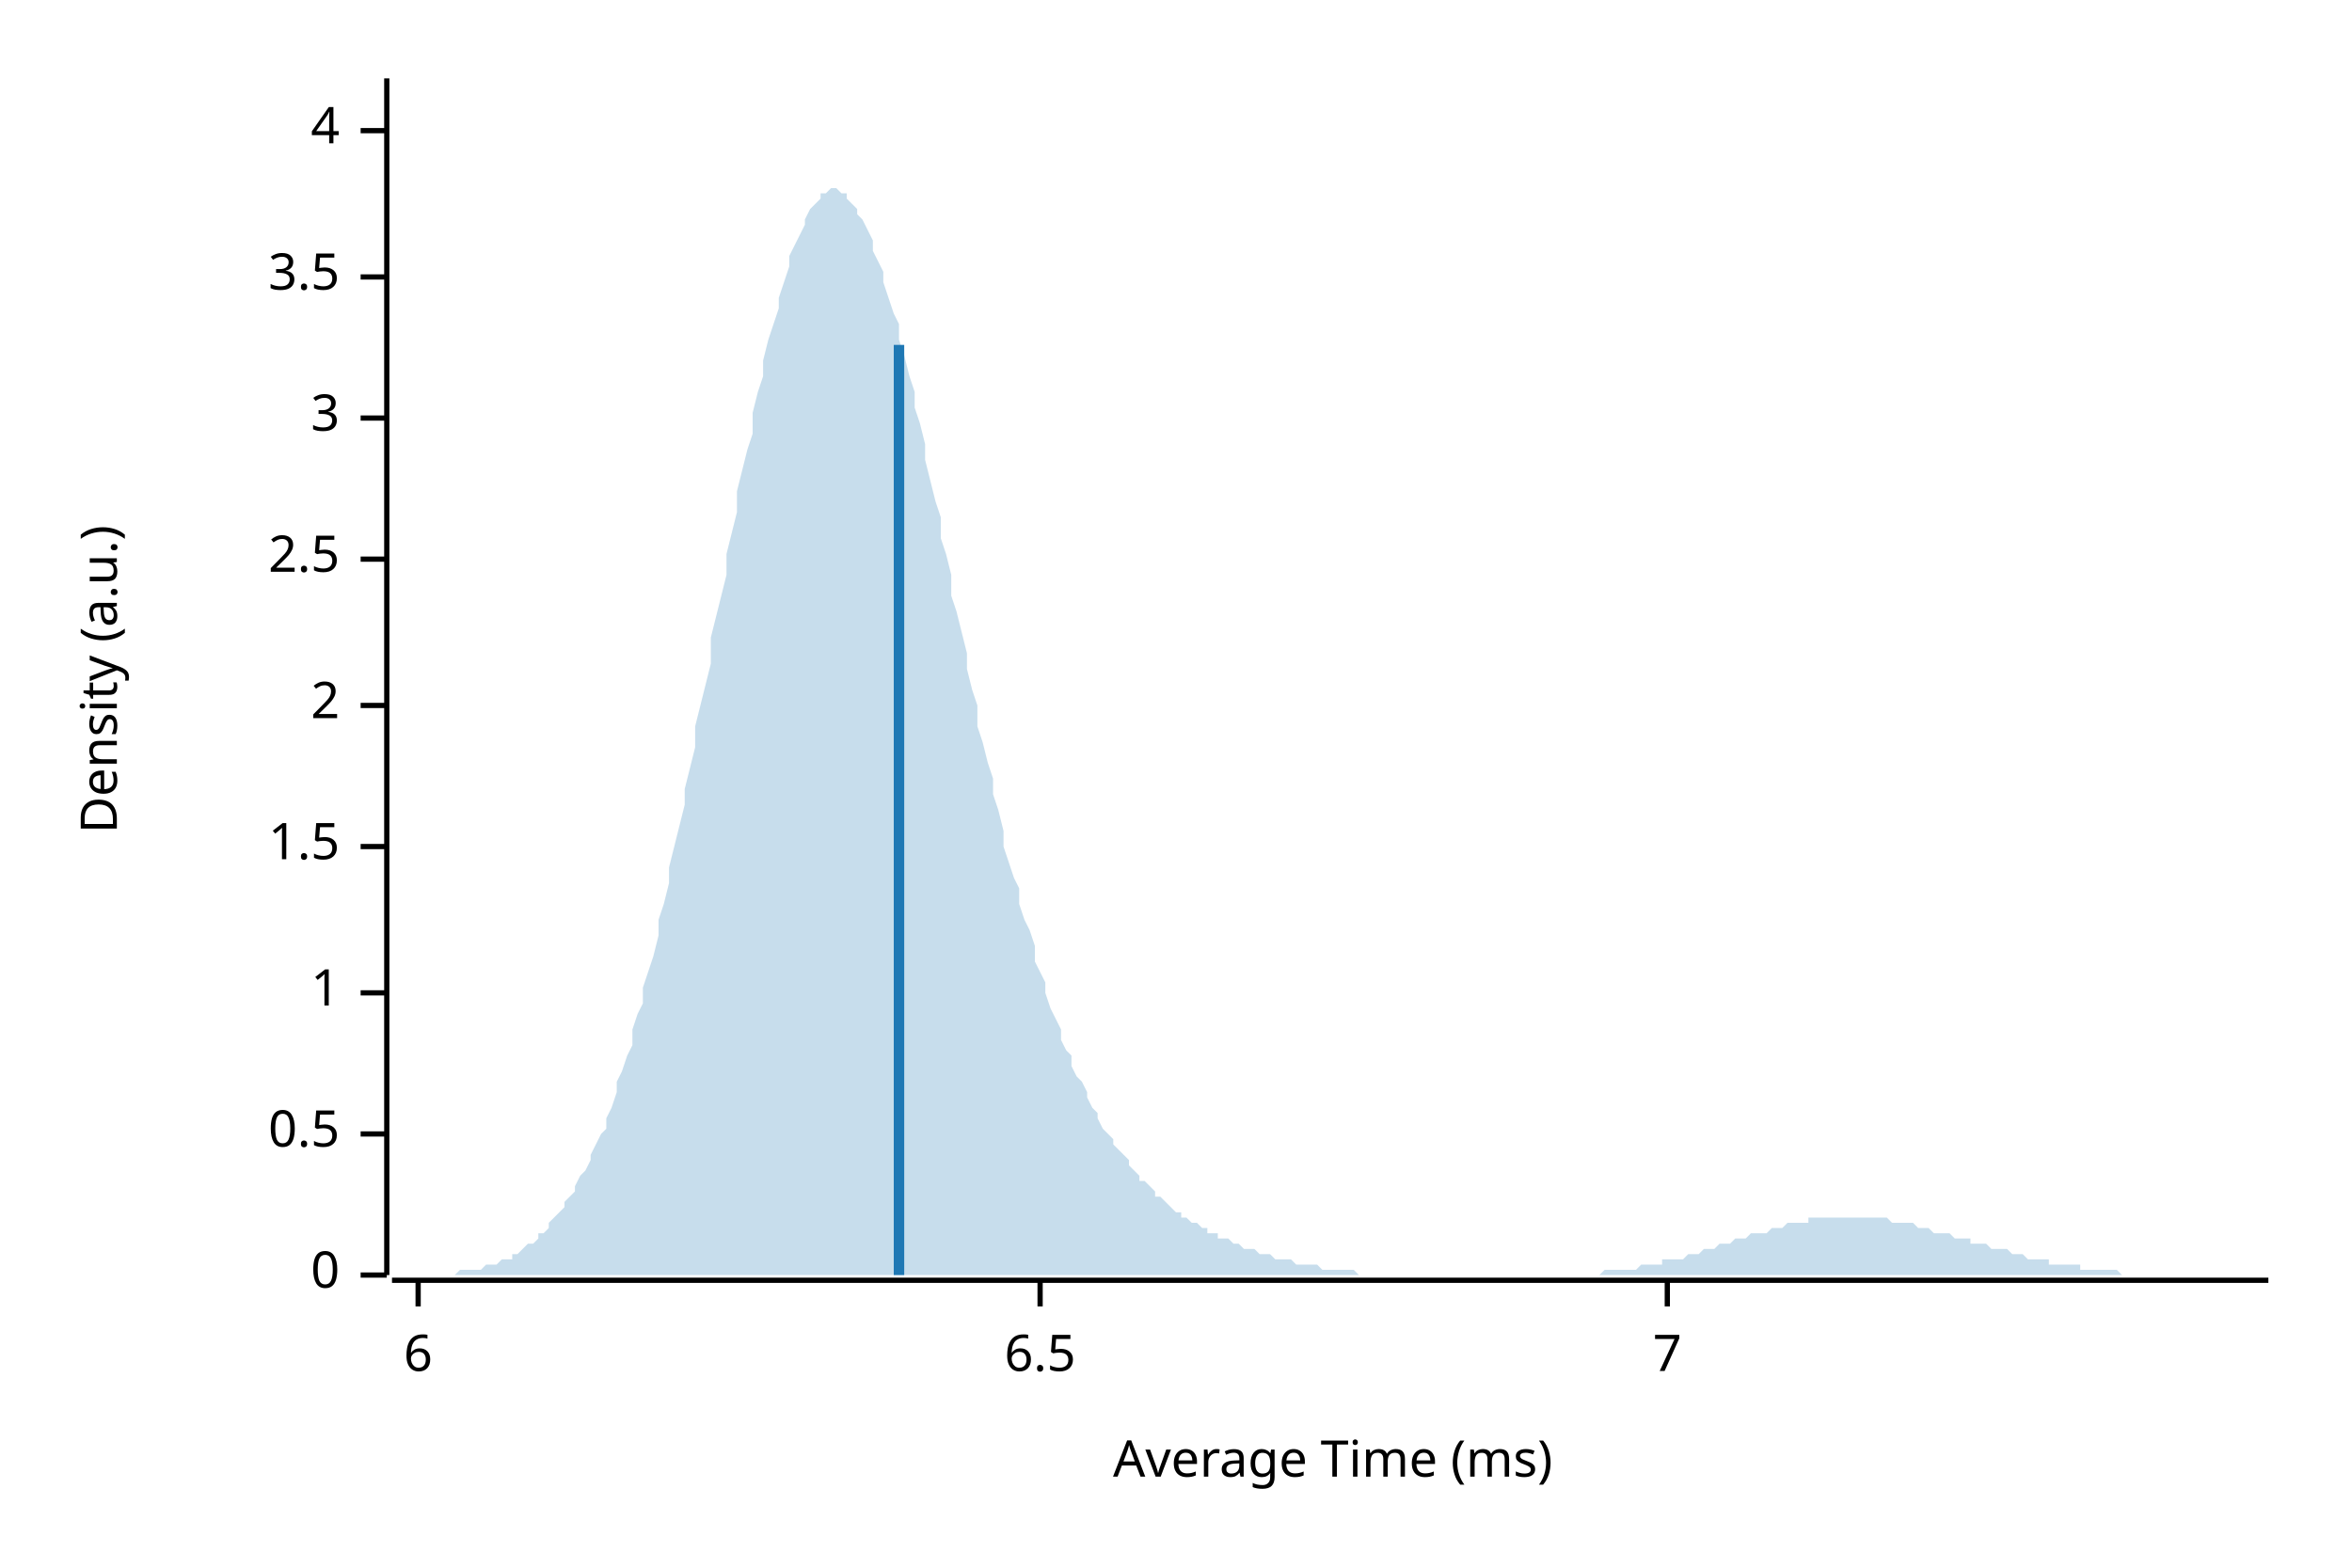
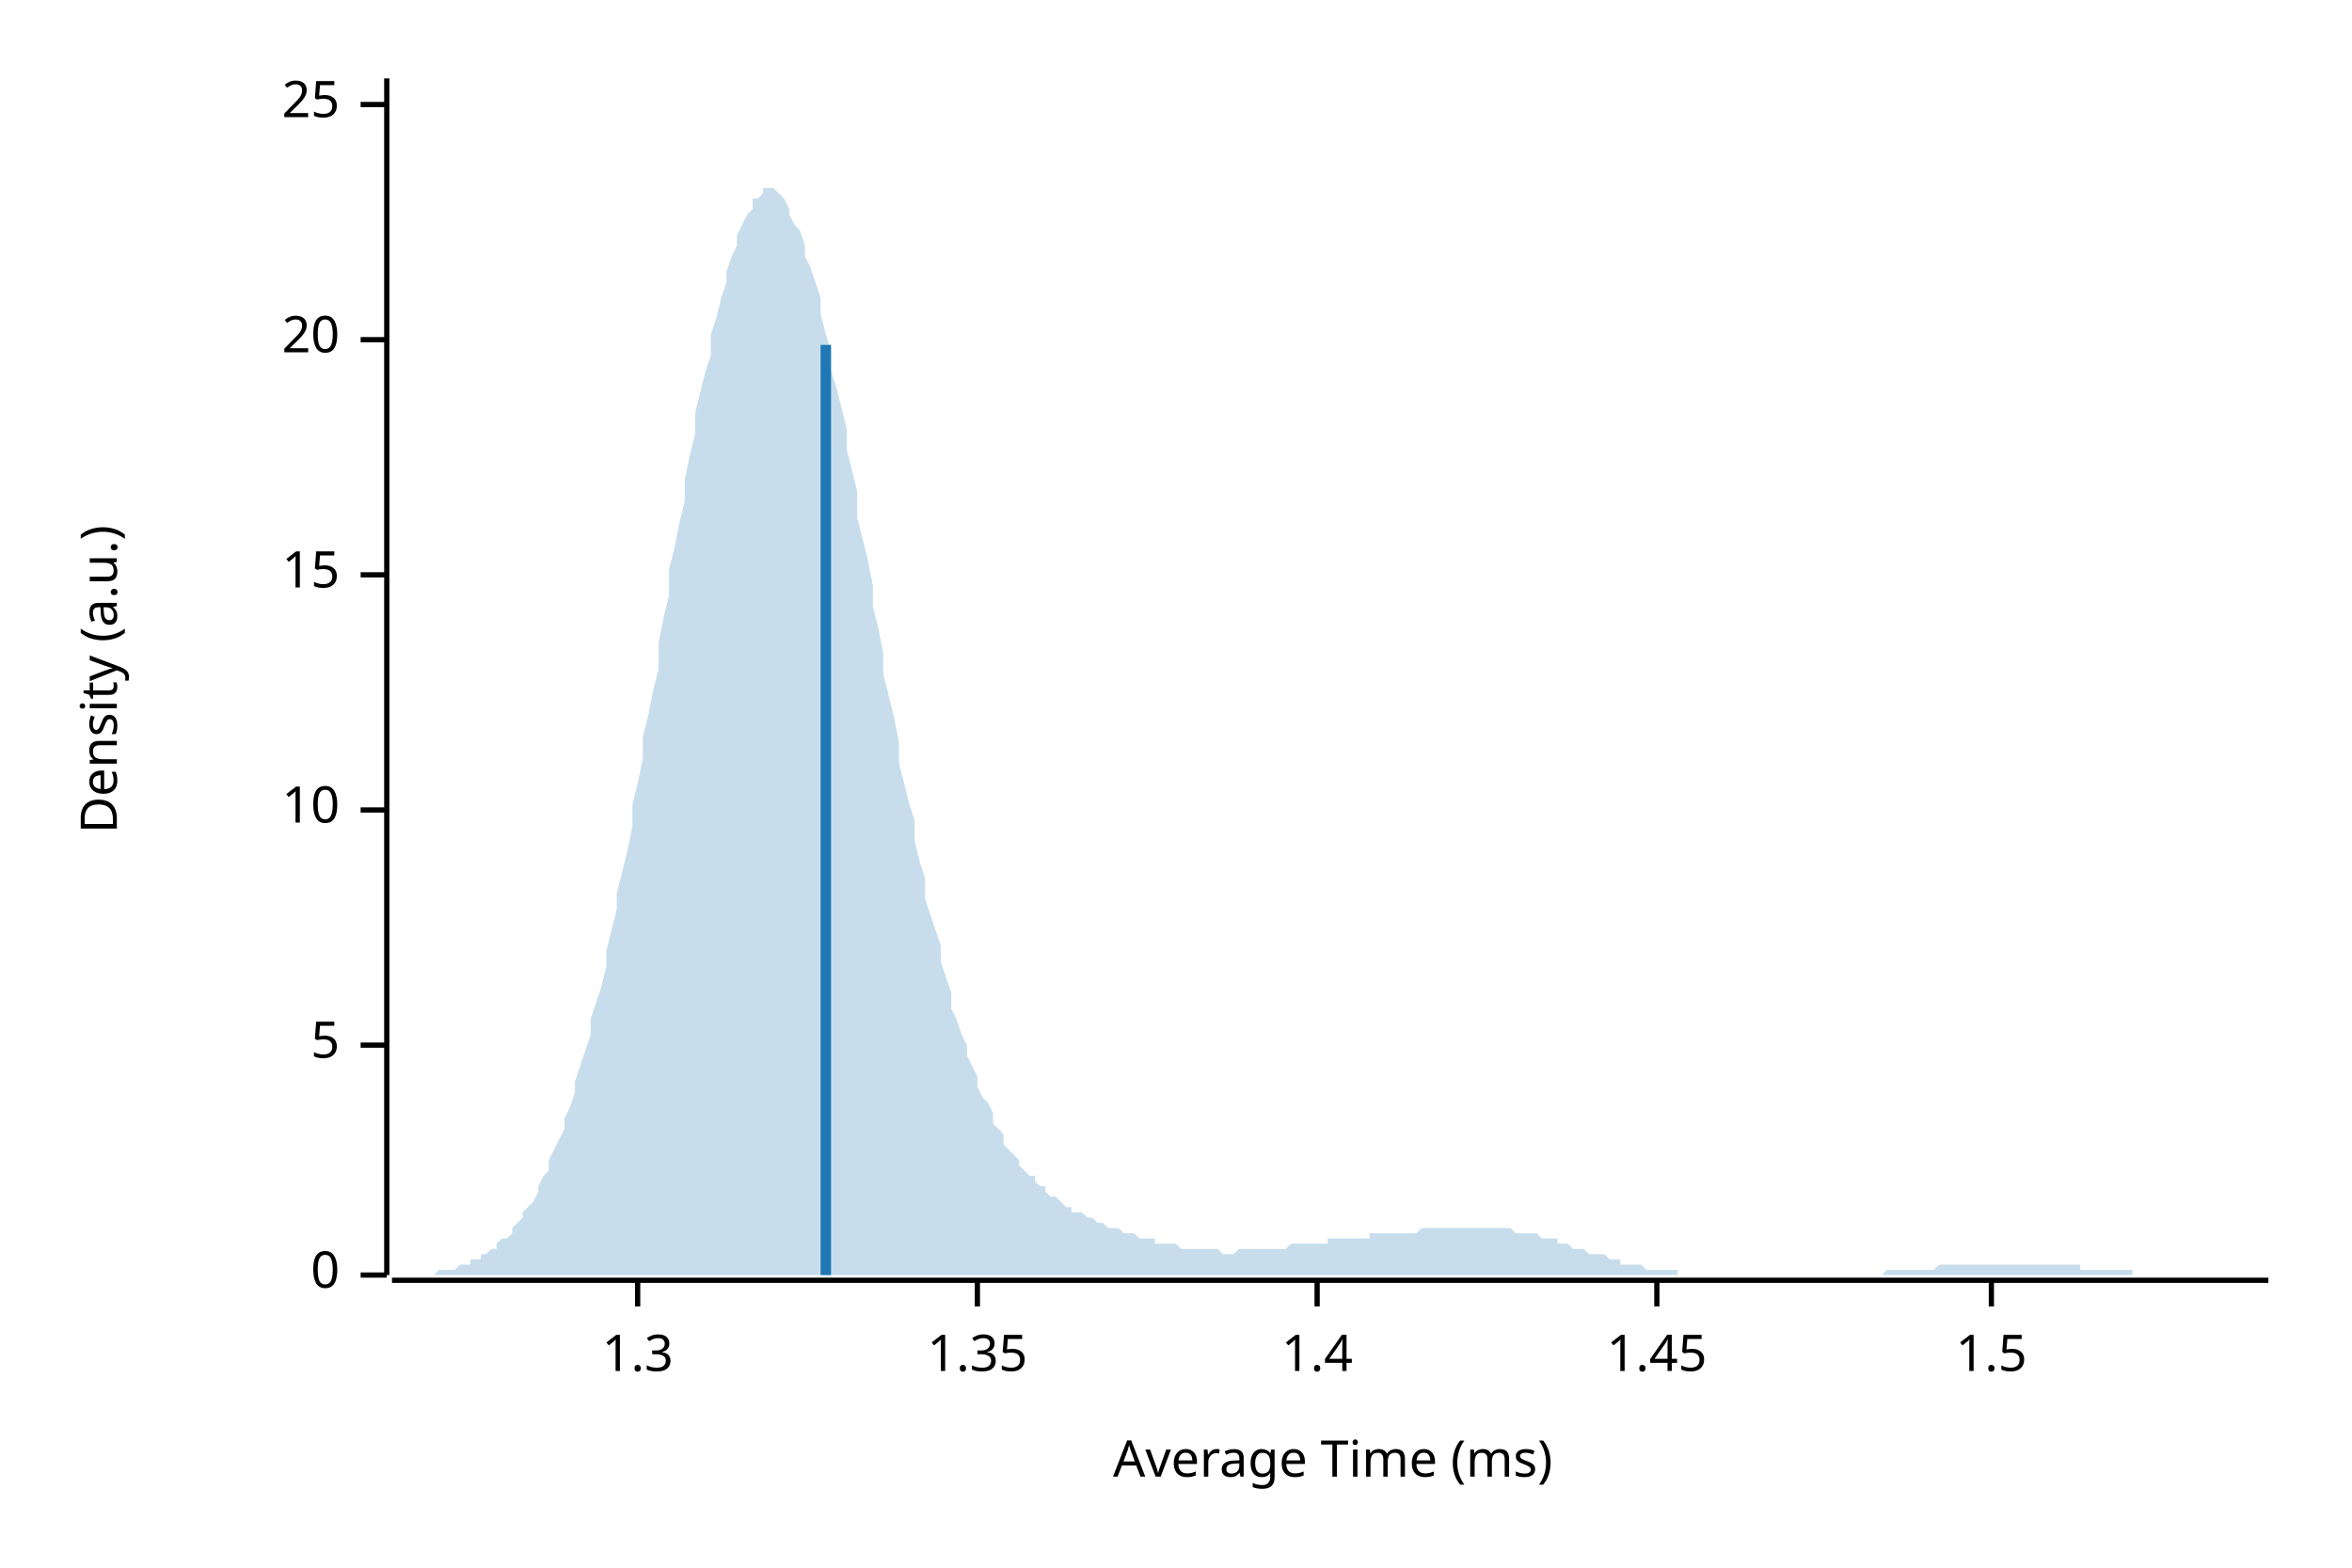
<svg xmlns="http://www.w3.org/2000/svg" width="450" height="300" viewBox="0 0 450 300">
  <text x="15" y="130" dy="0.76em" text-anchor="middle" font-family="sans-serif" font-size="9.677" opacity="1" fill="#000000" transform="rotate(270, 15, 130)">
Density (a.u.)
</text>
  <text x="255" y="285" dy="-0.5ex" text-anchor="middle" font-family="sans-serif" font-size="9.677" opacity="1" fill="#000000">
Average Time (ms)
</text>
  <polyline fill="none" opacity="1" stroke="#000000" stroke-width="1" points="74,15 74,244 " />
  <text x="65" y="244" dy="0.5ex" text-anchor="end" font-family="sans-serif" font-size="9.677" opacity="1" fill="#000000">
0
</text>
  <polyline fill="none" opacity="1" stroke="#000000" stroke-width="1" points="69,244 74,244 " />
-   <text x="65" y="217" dy="0.5ex" text-anchor="end" font-family="sans-serif" font-size="9.677" opacity="1" fill="#000000">
- 0.5
+   <text x="65" y="200" dy="0.5ex" text-anchor="end" font-family="sans-serif" font-size="9.677" opacity="1" fill="#000000">
+ 5
</text>
-   <polyline fill="none" opacity="1" stroke="#000000" stroke-width="1" points="69,217 74,217 " />
-   <text x="65" y="190" dy="0.5ex" text-anchor="end" font-family="sans-serif" font-size="9.677" opacity="1" fill="#000000">
- 1
+   <polyline fill="none" opacity="1" stroke="#000000" stroke-width="1" points="69,200 74,200 " />
+   <text x="65" y="155" dy="0.5ex" text-anchor="end" font-family="sans-serif" font-size="9.677" opacity="1" fill="#000000">
+ 10
</text>
-   <polyline fill="none" opacity="1" stroke="#000000" stroke-width="1" points="69,190 74,190 " />
-   <text x="65" y="162" dy="0.5ex" text-anchor="end" font-family="sans-serif" font-size="9.677" opacity="1" fill="#000000">
+   <polyline fill="none" opacity="1" stroke="#000000" stroke-width="1" points="69,155 74,155 " />
+   <text x="65" y="110" dy="0.5ex" text-anchor="end" font-family="sans-serif" font-size="9.677" opacity="1" fill="#000000">
+ 15
+ </text>
+   <polyline fill="none" opacity="1" stroke="#000000" stroke-width="1" points="69,110 74,110 " />
+   <text x="65" y="65" dy="0.5ex" text-anchor="end" font-family="sans-serif" font-size="9.677" opacity="1" fill="#000000">
+ 20
+ </text>
+   <polyline fill="none" opacity="1" stroke="#000000" stroke-width="1" points="69,65 74,65 " />
+   <text x="65" y="20" dy="0.5ex" text-anchor="end" font-family="sans-serif" font-size="9.677" opacity="1" fill="#000000">
+ 25
+ </text>
+   <polyline fill="none" opacity="1" stroke="#000000" stroke-width="1" points="69,20 74,20 " />
+   <polyline fill="none" opacity="1" stroke="#000000" stroke-width="1" points="75,245 434,245 " />
+   <text x="122" y="255" dy="0.76em" text-anchor="middle" font-family="sans-serif" font-size="9.677" opacity="1" fill="#000000">
+ 1.3
+ </text>
+   <polyline fill="none" opacity="1" stroke="#000000" stroke-width="1" points="122,245 122,250 " />
+   <text x="187" y="255" dy="0.76em" text-anchor="middle" font-family="sans-serif" font-size="9.677" opacity="1" fill="#000000">
+ 1.35
+ </text>
+   <polyline fill="none" opacity="1" stroke="#000000" stroke-width="1" points="187,245 187,250 " />
+   <text x="252" y="255" dy="0.76em" text-anchor="middle" font-family="sans-serif" font-size="9.677" opacity="1" fill="#000000">
+ 1.4
+ </text>
+   <polyline fill="none" opacity="1" stroke="#000000" stroke-width="1" points="252,245 252,250 " />
+   <text x="317" y="255" dy="0.76em" text-anchor="middle" font-family="sans-serif" font-size="9.677" opacity="1" fill="#000000">
+ 1.45
+ </text>
+   <polyline fill="none" opacity="1" stroke="#000000" stroke-width="1" points="317,245 317,250 " />
+   <text x="381" y="255" dy="0.76em" text-anchor="middle" font-family="sans-serif" font-size="9.677" opacity="1" fill="#000000">
1.5
</text>
-   <polyline fill="none" opacity="1" stroke="#000000" stroke-width="1" points="69,162 74,162 " />
-   <text x="65" y="135" dy="0.5ex" text-anchor="end" font-family="sans-serif" font-size="9.677" opacity="1" fill="#000000">
- 2
- </text>
-   <polyline fill="none" opacity="1" stroke="#000000" stroke-width="1" points="69,135 74,135 " />
-   <text x="65" y="107" dy="0.5ex" text-anchor="end" font-family="sans-serif" font-size="9.677" opacity="1" fill="#000000">
- 2.5
- </text>
-   <polyline fill="none" opacity="1" stroke="#000000" stroke-width="1" points="69,107 74,107 " />
-   <text x="65" y="80" dy="0.5ex" text-anchor="end" font-family="sans-serif" font-size="9.677" opacity="1" fill="#000000">
- 3
- </text>
-   <polyline fill="none" opacity="1" stroke="#000000" stroke-width="1" points="69,80 74,80 " />
-   <text x="65" y="53" dy="0.5ex" text-anchor="end" font-family="sans-serif" font-size="9.677" opacity="1" fill="#000000">
- 3.5
- </text>
-   <polyline fill="none" opacity="1" stroke="#000000" stroke-width="1" points="69,53 74,53 " />
-   <text x="65" y="25" dy="0.5ex" text-anchor="end" font-family="sans-serif" font-size="9.677" opacity="1" fill="#000000">
- 4
- </text>
-   <polyline fill="none" opacity="1" stroke="#000000" stroke-width="1" points="69,25 74,25 " />
-   <polyline fill="none" opacity="1" stroke="#000000" stroke-width="1" points="75,245 434,245 " />
-   <text x="80" y="255" dy="0.76em" text-anchor="middle" font-family="sans-serif" font-size="9.677" opacity="1" fill="#000000">
- 6
- </text>
-   <polyline fill="none" opacity="1" stroke="#000000" stroke-width="1" points="80,245 80,250 " />
-   <text x="199" y="255" dy="0.76em" text-anchor="middle" font-family="sans-serif" font-size="9.677" opacity="1" fill="#000000">
- 6.5
- </text>
-   <polyline fill="none" opacity="1" stroke="#000000" stroke-width="1" points="199,245 199,250 " />
-   <text x="319" y="255" dy="0.76em" text-anchor="middle" font-family="sans-serif" font-size="9.677" opacity="1" fill="#000000">
- 7
- </text>
-   <polyline fill="none" opacity="1" stroke="#000000" stroke-width="1" points="319,245 319,250 " />
-   <polygon opacity="0.25" fill="#1F78B4" points="75,244 75,244 76,244 77,244 77,244 78,244 79,244 80,244 80,244 81,244 82,244 82,244 83,244 84,244 85,244 85,244 86,244 87,244 87,244 88,243 89,243 90,243 90,243 91,243 92,243 92,243 93,242 94,242 95,242 95,242 96,241 97,241 98,241 98,240 99,240 100,239 100,239 101,238 102,238 103,237 103,236 104,236 105,235 105,234 106,233 107,232 108,231 108,230 109,229 110,228 110,227 111,225 112,224 113,222 113,221 114,219 115,217 116,216 116,214 117,212 118,209 118,207 119,205 120,202 121,200 121,197 122,194 123,192 123,189 124,186 125,183 126,179 126,176 127,173 128,169 128,166 129,162 130,158 131,154 131,151 132,147 133,143 133,139 134,135 135,131 136,127 136,122 137,118 138,114 139,110 139,106 140,102 141,98 141,94 142,90 143,86 144,83 144,79 145,75 146,72 146,69 147,65 148,62 149,59 149,57 150,54 151,51 151,49 152,47 153,45 154,43 154,42 155,40 156,39 157,38 157,37 158,37 159,36 159,36 160,36 161,37 162,37 162,38 163,39 164,40 164,41 165,42 166,44 167,46 167,48 168,50 169,52 169,54 170,57 171,60 172,62 172,65 173,68 174,72 175,75 175,78 176,81 177,85 177,88 178,92 179,96 180,99 180,103 181,106 182,110 182,114 183,117 184,121 185,125 185,128 186,132 187,135 187,139 188,142 189,146 190,149 190,152 191,155 192,159 192,162 193,165 194,168 195,170 195,173 196,176 197,178 198,181 198,184 199,186 200,188 200,190 201,193 202,195 203,197 203,199 204,201 205,202 205,204 206,206 207,207 208,209 208,210 209,212 210,213 210,214 211,216 212,217 213,218 213,219 214,220 215,221 216,222 216,223 217,224 218,225 218,226 219,226 220,227 221,228 221,229 222,229 223,230 223,230 224,231 225,232 226,232 226,233 227,233 228,234 228,234 229,234 230,235 231,235 231,236 232,236 233,236 233,237 234,237 235,237 236,238 236,238 237,238 238,239 239,239 239,239 240,239 241,240 241,240 242,240 243,240 244,241 244,241 245,241 246,241 246,241 247,241 248,242 249,242 249,242 250,242 251,242 251,242 252,242 253,243 254,243 254,243 255,243 256,243 257,243 257,243 258,243 259,243 259,243 260,244 261,244 262,244 262,244 263,244 264,244 264,244 265,244 266,244 267,244 267,244 268,244 269,244 269,244 270,244 271,244 272,244 272,244 273,244 274,244 275,244 275,244 276,244 277,244 277,244 278,244 279,244 280,244 280,244 281,244 282,244 282,244 283,244 284,244 285,244 285,244 286,244 287,244 287,244 288,244 289,244 290,244 290,244 291,244 292,244 292,244 293,244 294,244 295,244 295,244 296,244 297,244 298,244 298,244 299,244 300,244 300,244 301,244 302,244 303,244 303,244 304,244 305,244 305,244 306,244 307,243 308,243 308,243 309,243 310,243 310,243 311,243 312,243 313,243 313,243 314,242 315,242 316,242 316,242 317,242 318,242 318,241 319,241 320,241 321,241 321,241 322,241 323,240 323,240 324,240 325,240 326,239 326,239 327,239 328,239 328,239 329,238 330,238 331,238 331,238 332,237 333,237 333,237 334,237 335,236 336,236 336,236 337,236 338,236 339,235 339,235 340,235 341,235 341,235 342,234 343,234 344,234 344,234 345,234 346,234 346,233 347,233 348,233 349,233 349,233 350,233 351,233 351,233 352,233 353,233 354,233 354,233 355,233 356,233 357,233 357,233 358,233 359,233 359,233 360,233 361,233 362,234 362,234 363,234 364,234 364,234 365,234 366,234 367,235 367,235 368,235 369,235 369,235 370,236 371,236 372,236 372,236 373,236 374,237 375,237 375,237 376,237 377,237 377,238 378,238 379,238 380,238 380,238 381,239 382,239 382,239 383,239 384,239 385,240 385,240 386,240 387,240 387,240 388,241 389,241 390,241 390,241 391,241 392,241 392,242 393,242 394,242 395,242 395,242 396,242 397,242 398,242 398,243 399,243 400,243 400,243 401,243 402,243 403,243 403,243 404,243 405,243 405,243 406,244 407,244 408,244 408,244 409,244 410,244 410,244 411,244 412,244 413,244 413,244 414,244 415,244 416,244 416,244 417,244 418,244 418,244 419,244 420,244 421,244 421,244 422,244 423,244 423,244 424,244 425,244 426,244 426,244 427,244 428,244 428,244 429,244 430,244 431,244 431,244 432,244 433,244 434,244 434,244 75,244 " />
-   <polyline fill="none" opacity="1" stroke="#1F78B4" stroke-width="2" points="172,244 172,66 " />
+   <polyline fill="none" opacity="1" stroke="#000000" stroke-width="1" points="381,245 381,250 " />
+   <polygon opacity="0.25" fill="#1F78B4" points="75,244 75,244 76,244 77,244 77,244 78,244 79,244 80,244 80,244 81,244 82,244 82,244 83,244 84,243 85,243 85,243 86,243 87,243 87,243 88,242 89,242 90,242 90,241 91,241 92,241 92,240 93,240 94,239 95,239 95,238 96,237 97,237 98,236 98,235 99,234 100,233 100,232 101,231 102,230 103,228 103,227 104,225 105,224 105,222 106,220 107,218 108,216 108,214 109,212 110,209 110,207 111,204 112,201 113,198 113,195 114,192 115,189 116,185 116,182 117,178 118,174 118,171 119,167 120,163 121,158 121,154 122,150 123,145 123,141 124,137 125,132 126,128 126,123 127,118 128,114 128,109 129,105 130,100 131,96 131,92 132,87 133,83 133,79 134,75 135,71 136,68 136,64 137,61 138,57 139,54 139,52 140,49 141,47 141,45 142,43 143,41 144,40 144,38 145,38 146,37 146,36 147,36 148,36 149,37 149,37 150,38 151,40 151,41 152,43 153,44 154,47 154,49 155,51 156,54 157,57 157,60 158,64 159,67 159,71 160,74 161,78 162,82 162,86 163,90 164,94 164,99 165,103 166,107 167,112 167,116 168,120 169,125 169,129 170,133 171,137 172,142 172,146 173,150 174,154 175,157 175,161 176,165 177,168 177,172 178,175 179,178 180,181 180,184 181,187 182,190 182,193 183,195 184,198 185,200 185,202 186,204 187,206 187,208 188,210 189,211 190,213 190,215 191,216 192,217 192,219 193,220 194,221 195,222 195,223 196,224 197,225 198,225 198,226 199,227 200,227 200,228 201,229 202,229 203,230 203,230 204,231 205,231 205,232 206,232 207,232 208,233 208,233 209,233 210,234 210,234 211,234 212,235 213,235 213,235 214,235 215,236 216,236 216,236 217,236 218,237 218,237 219,237 220,237 221,237 221,238 222,238 223,238 223,238 224,238 225,238 226,239 226,239 227,239 228,239 228,239 229,239 230,239 231,239 231,239 232,239 233,239 233,239 234,240 235,240 236,240 236,240 237,239 238,239 239,239 239,239 240,239 241,239 241,239 242,239 243,239 244,239 244,239 245,239 246,239 246,239 247,238 248,238 249,238 249,238 250,238 251,238 251,238 252,238 253,238 254,238 254,237 255,237 256,237 257,237 257,237 258,237 259,237 259,237 260,237 261,237 262,237 262,236 263,236 264,236 264,236 265,236 266,236 267,236 267,236 268,236 269,236 269,236 270,236 271,236 272,235 272,235 273,235 274,235 275,235 275,235 276,235 277,235 277,235 278,235 279,235 280,235 280,235 281,235 282,235 282,235 283,235 284,235 285,235 285,235 286,235 287,235 287,235 288,235 289,235 290,236 290,236 291,236 292,236 292,236 293,236 294,236 295,237 295,237 296,237 297,237 298,237 298,238 299,238 300,238 300,238 301,239 302,239 303,239 303,239 304,240 305,240 305,240 306,240 307,240 308,241 308,241 309,241 310,241 310,242 311,242 312,242 313,242 313,242 314,242 315,243 316,243 316,243 317,243 318,243 318,243 319,243 320,243 321,243 321,244 322,244 323,244 323,244 324,244 325,244 326,244 326,244 327,244 328,244 328,244 329,244 330,244 331,244 331,244 332,244 333,244 333,244 334,244 335,244 336,244 336,244 337,244 338,244 339,244 339,244 340,244 341,244 341,244 342,244 343,244 344,244 344,244 345,244 346,244 346,244 347,244 348,244 349,244 349,244 350,244 351,244 351,244 352,244 353,244 354,244 354,244 355,244 356,244 357,244 357,244 358,244 359,244 359,244 360,244 361,243 362,243 362,243 363,243 364,243 364,243 365,243 366,243 367,243 367,243 368,243 369,243 369,243 370,243 371,242 372,242 372,242 373,242 374,242 375,242 375,242 376,242 377,242 377,242 378,242 379,242 380,242 380,242 381,242 382,242 382,242 383,242 384,242 385,242 385,242 386,242 387,242 387,242 388,242 389,242 390,242 390,242 391,242 392,242 392,242 393,242 394,242 395,242 395,242 396,242 397,242 398,242 398,243 399,243 400,243 400,243 401,243 402,243 403,243 403,243 404,243 405,243 405,243 406,243 407,243 408,243 408,244 409,244 410,244 410,244 411,244 412,244 413,244 413,244 414,244 415,244 416,244 416,244 417,244 418,244 418,244 419,244 420,244 421,244 421,244 422,244 423,244 423,244 424,244 425,244 426,244 426,244 427,244 428,244 428,244 429,244 430,244 431,244 431,244 432,244 433,244 434,244 434,244 75,244 " />
+   <polyline fill="none" opacity="1" stroke="#1F78B4" stroke-width="2" points="158,244 158,66 " />
</svg>
